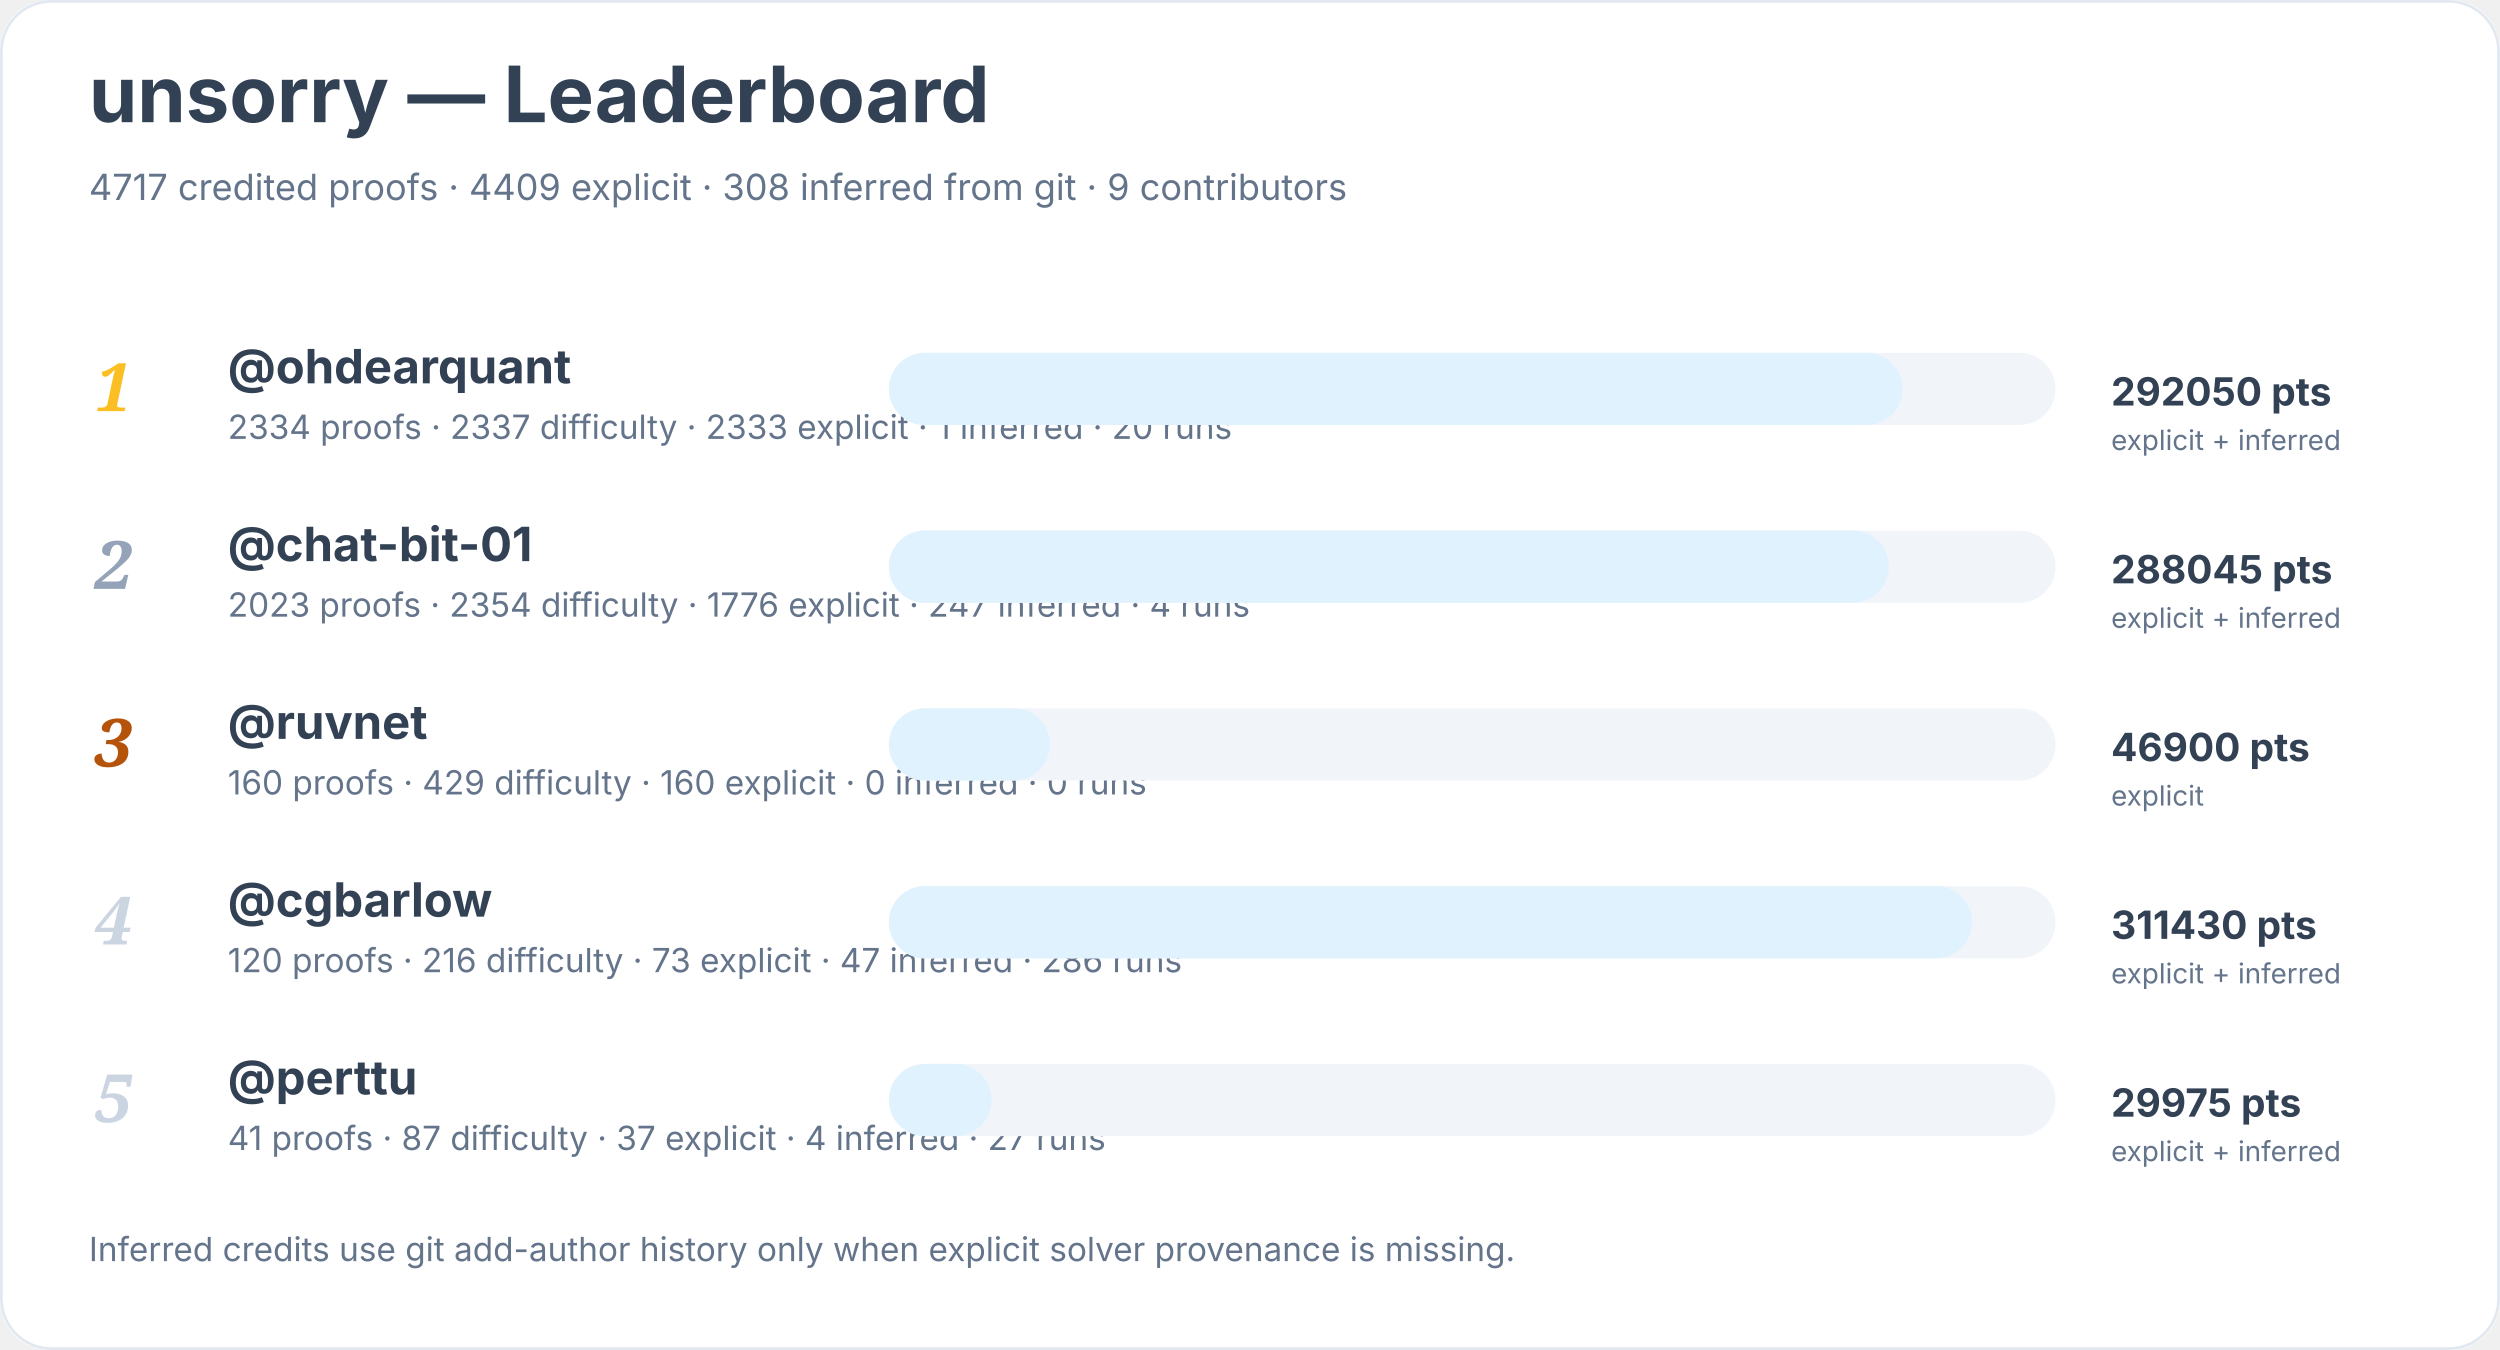
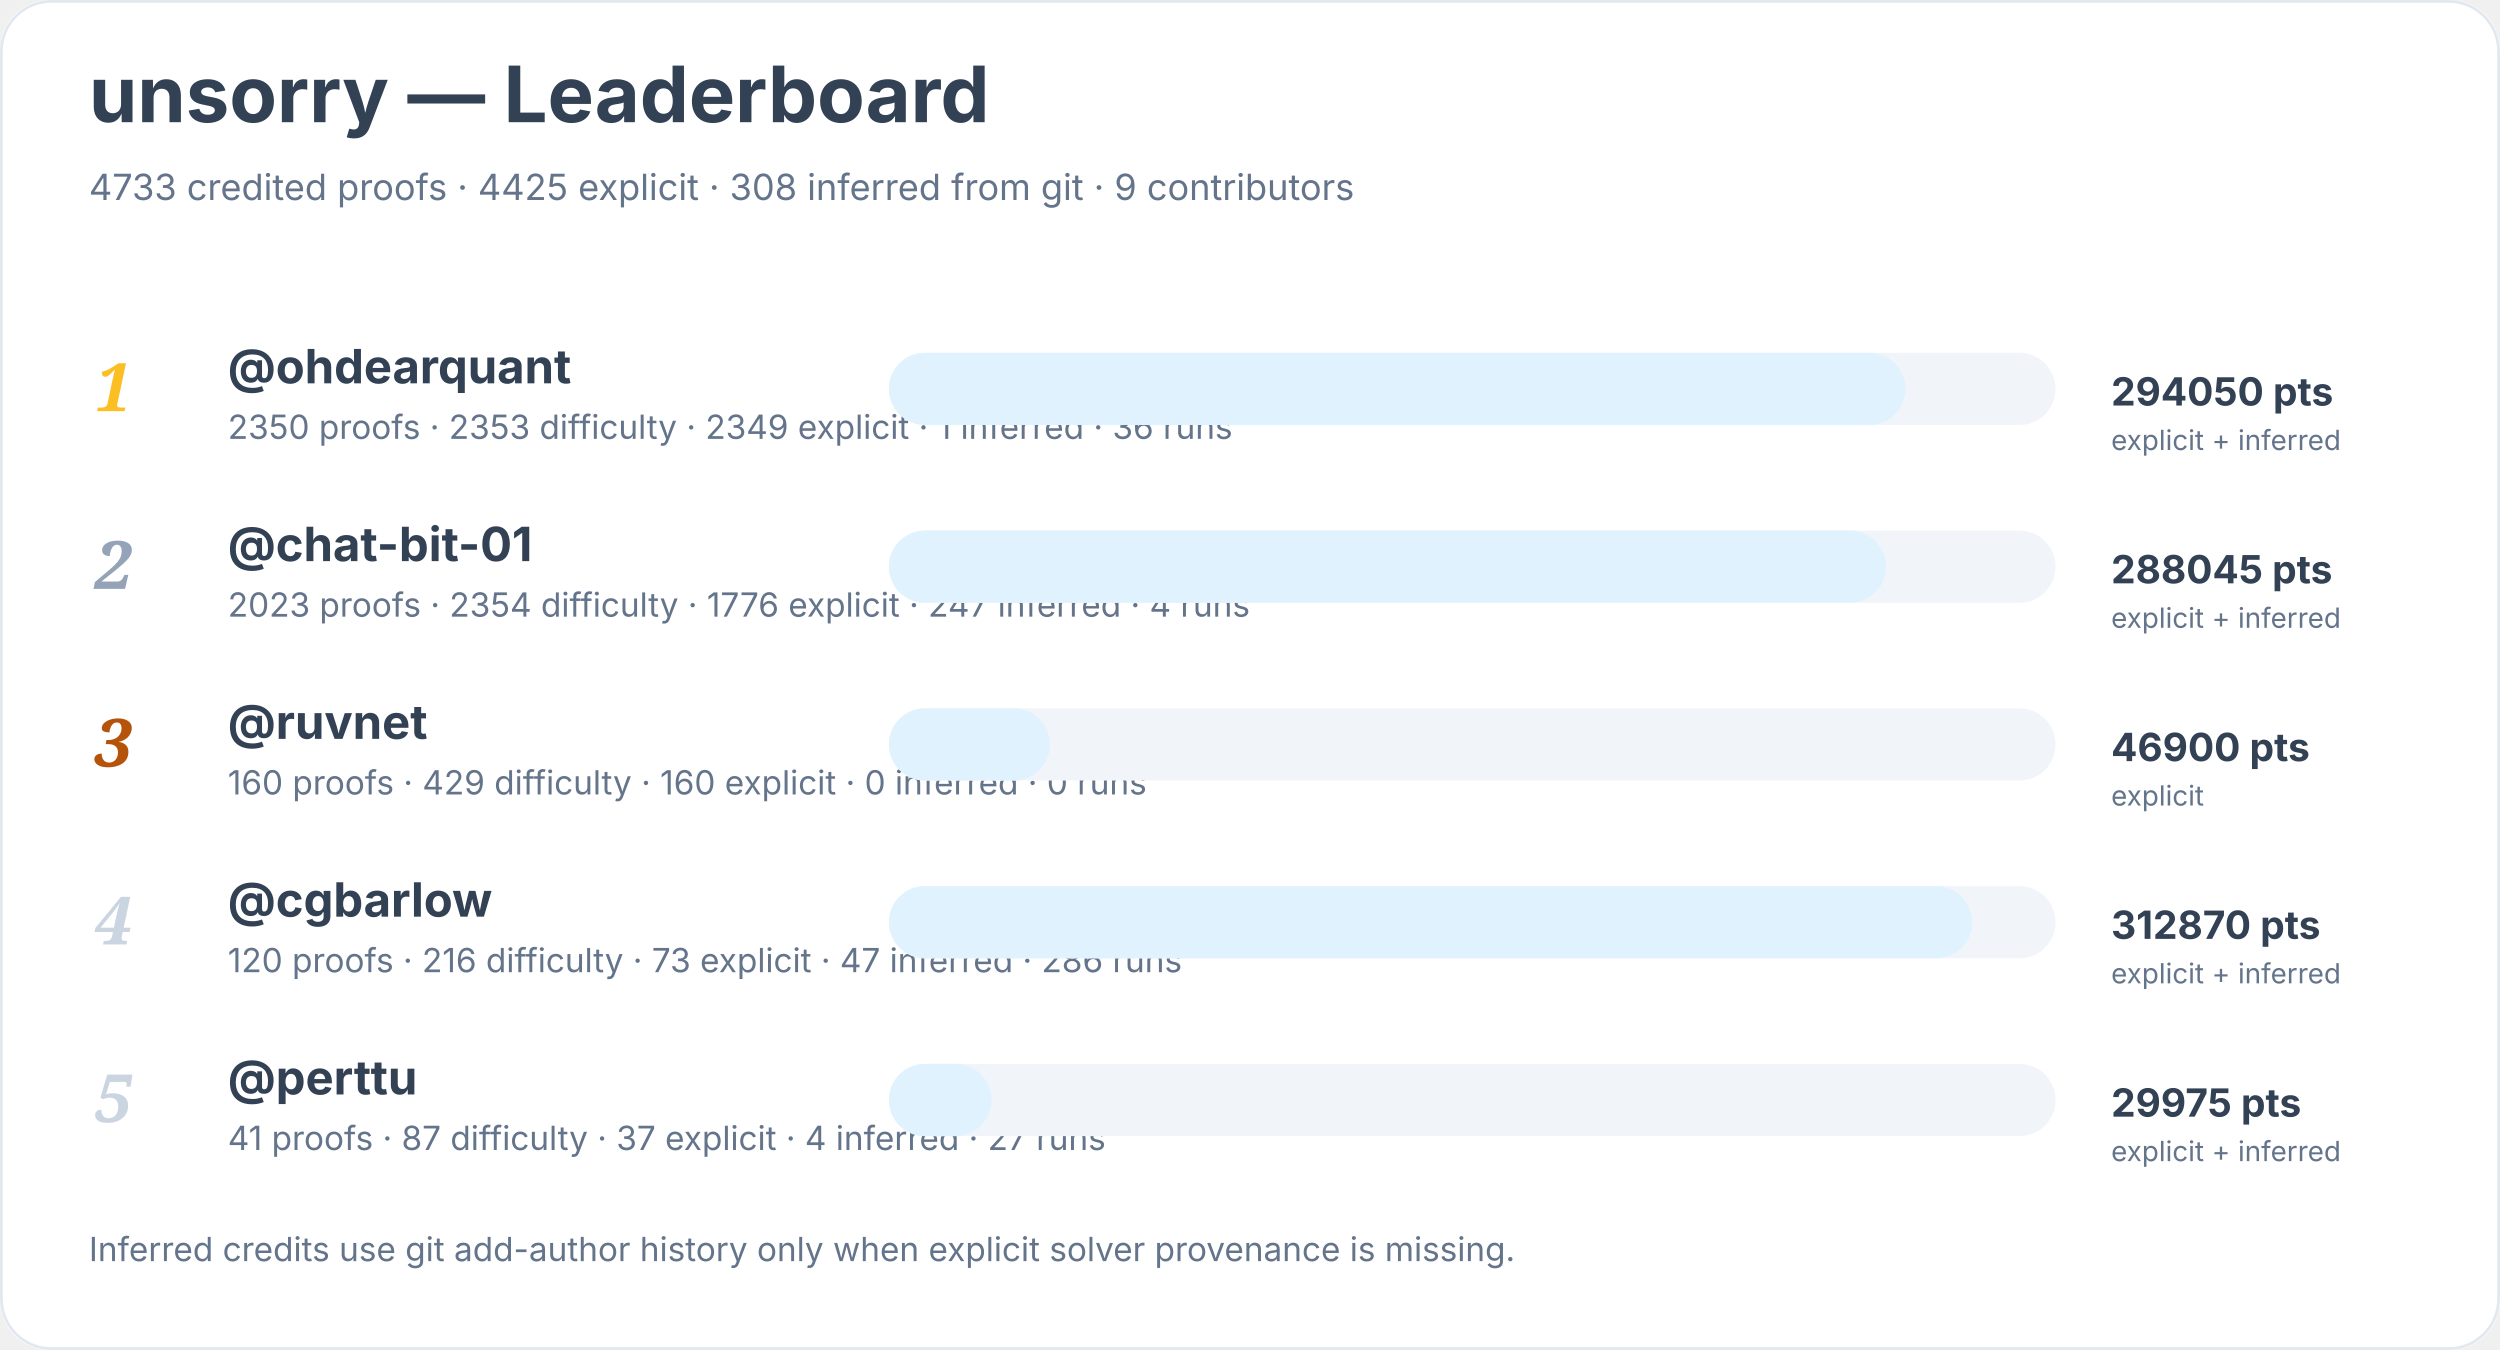
<svg xmlns="http://www.w3.org/2000/svg" width="900" height="486" viewBox="0 0 900 486" role="img" aria-labelledby="title desc">
  <rect width="900" height="100%" rx="18" fill="#ffffff" />
  <rect x="0.5" y="0.5" width="899" height="485" rx="18" fill="none" stroke="#e2e8f0" />
  <text x="32" y="44" font-family="Inter, system-ui, sans-serif" font-size="28" font-weight="700" fill="#334155">unsorry — Leaderboard</text>
-   <text x="32" y="72" font-family="Inter, system-ui, sans-serif" font-size="13" fill="#64748b">4717 credited proofs · 4409 explicit · 308 inferred from git · 9 contributors</text>
+   <text x="32" y="72" font-family="Inter, system-ui, sans-serif" font-size="13" fill="#64748b">4733 credited proofs · 4425 explicit · 308 inferred from git · 9 contributors</text>
  <text x="34" y="148" font-family="Georgia, serif" font-size="24" font-style="italic" font-weight="700" fill="#fbbf24">1</text>
  <a href="https://github.com/ohdearquant">
    <text x="82" y="138" font-family="Inter, system-ui, sans-serif" font-size="17" font-weight="650" fill="#334155">@ohdearquant</text>
  </a>
-   <text x="82" y="158" font-family="Inter, system-ui, sans-serif" font-size="12" fill="#64748b">2334 proofs · 2337 difficulty · 2333 explicit · 1 inferred · 20 runs</text>
+   <text x="82" y="158" font-family="Inter, system-ui, sans-serif" font-size="12" fill="#64748b">2350 proofs · 2353 difficulty · 2349 explicit · 1 inferred · 36 runs</text>
  <rect x="320" y="127" width="420" height="26" rx="13" fill="#f1f5f9" />
-   <rect x="320" y="127" width="365" height="26" rx="13" fill="#e0f2fe" />
-   <text x="760" y="146" font-family="Inter, system-ui, sans-serif" font-size="14" font-weight="700" fill="#334155">292050 pts</text>
+   <rect x="320" y="127" width="366" height="26" rx="13" fill="#e0f2fe" />
+   <text x="760" y="146" font-family="Inter, system-ui, sans-serif" font-size="14" font-weight="700" fill="#334155">294050 pts</text>
  <text x="760" y="162" font-family="Inter, system-ui, sans-serif" font-size="10" fill="#64748b">explicit + inferred</text>
  <text x="34" y="212" font-family="Georgia, serif" font-size="24" font-style="italic" font-weight="700" fill="#94a3b8">2</text>
  <a href="https://github.com/chat-bit-01">
    <text x="82" y="202" font-family="Inter, system-ui, sans-serif" font-size="17" font-weight="650" fill="#334155">@chat-bit-01</text>
  </a>
  <text x="82" y="222" font-family="Inter, system-ui, sans-serif" font-size="12" fill="#64748b">2023 proofs · 2354 difficulty · 1776 explicit · 247 inferred · 4 runs</text>
  <rect x="320" y="191" width="420" height="26" rx="13" fill="#f1f5f9" />
-   <rect x="320" y="191" width="360" height="26" rx="13" fill="#e0f2fe" />
+   <rect x="320" y="191" width="359" height="26" rx="13" fill="#e0f2fe" />
  <text x="760" y="210" font-family="Inter, system-ui, sans-serif" font-size="14" font-weight="700" fill="#334155">288045 pts</text>
  <text x="760" y="226" font-family="Inter, system-ui, sans-serif" font-size="10" fill="#64748b">explicit + inferred</text>
  <text x="34" y="276" font-family="Georgia, serif" font-size="24" font-style="italic" font-weight="700" fill="#b45309">3</text>
  <a href="https://github.com/ruvnet">
    <text x="82" y="266" font-family="Inter, system-ui, sans-serif" font-size="17" font-weight="650" fill="#334155">@ruvnet</text>
  </a>
  <text x="82" y="286" font-family="Inter, system-ui, sans-serif" font-size="12" fill="#64748b">160 proofs · 429 difficulty · 160 explicit · 0 inferred · 0 runs</text>
  <rect x="320" y="255" width="420" height="26" rx="13" fill="#f1f5f9" />
  <rect x="320" y="255" width="58" height="26" rx="13" fill="#e0f2fe" />
  <text x="760" y="274" font-family="Inter, system-ui, sans-serif" font-size="14" font-weight="700" fill="#334155">46900 pts</text>
  <text x="760" y="290" font-family="Inter, system-ui, sans-serif" font-size="10" fill="#64748b">explicit</text>
  <text x="34" y="340" font-family="Georgia, serif" font-size="24" font-style="italic" font-weight="700" fill="#cbd5e1">4</text>
  <a href="https://github.com/cgbarlow">
    <text x="82" y="330" font-family="Inter, system-ui, sans-serif" font-size="17" font-weight="650" fill="#334155">@cgbarlow</text>
  </a>
  <text x="82" y="350" font-family="Inter, system-ui, sans-serif" font-size="12" fill="#64748b">120 proofs · 216 difficulty · 73 explicit · 47 inferred · 286 runs</text>
  <rect x="320" y="319" width="420" height="26" rx="13" fill="#f1f5f9" />
  <rect x="320" y="319" width="390" height="26" rx="13" fill="#e0f2fe" />
-   <text x="760" y="338" font-family="Inter, system-ui, sans-serif" font-size="14" font-weight="700" fill="#334155">311430 pts</text>
+   <text x="760" y="338" font-family="Inter, system-ui, sans-serif" font-size="14" font-weight="700" fill="#334155">312870 pts</text>
  <text x="760" y="354" font-family="Inter, system-ui, sans-serif" font-size="10" fill="#64748b">explicit + inferred</text>
  <text x="34" y="404" font-family="Georgia, serif" font-size="24" font-style="italic" font-weight="700" fill="#cbd5e1">5</text>
  <a href="https://github.com/perttu">
    <text x="82" y="394" font-family="Inter, system-ui, sans-serif" font-size="17" font-weight="650" fill="#334155">@perttu</text>
  </a>
  <text x="82" y="414" font-family="Inter, system-ui, sans-serif" font-size="12" fill="#64748b">41 proofs · 87 difficulty · 37 explicit · 4 inferred · 27 runs</text>
  <rect x="320" y="383" width="420" height="26" rx="13" fill="#f1f5f9" />
  <rect x="320" y="383" width="37" height="26" rx="13" fill="#e0f2fe" />
  <text x="760" y="402" font-family="Inter, system-ui, sans-serif" font-size="14" font-weight="700" fill="#334155">29975 pts</text>
  <text x="760" y="418" font-family="Inter, system-ui, sans-serif" font-size="10" fill="#64748b">explicit + inferred</text>
  <text x="32" y="454" font-family="Inter, system-ui, sans-serif" font-size="12" fill="#64748b">Inferred credits use git add-author history only when explicit solver provenance is missing.</text>
</svg>
